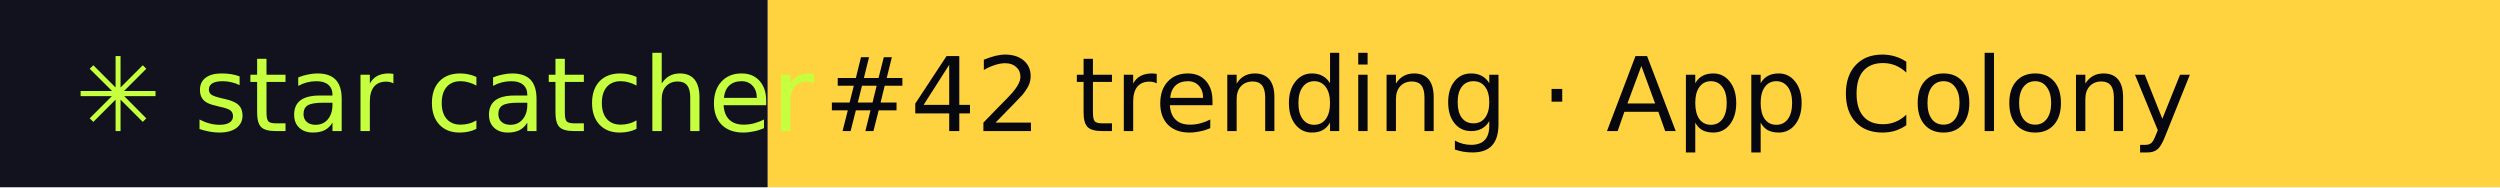
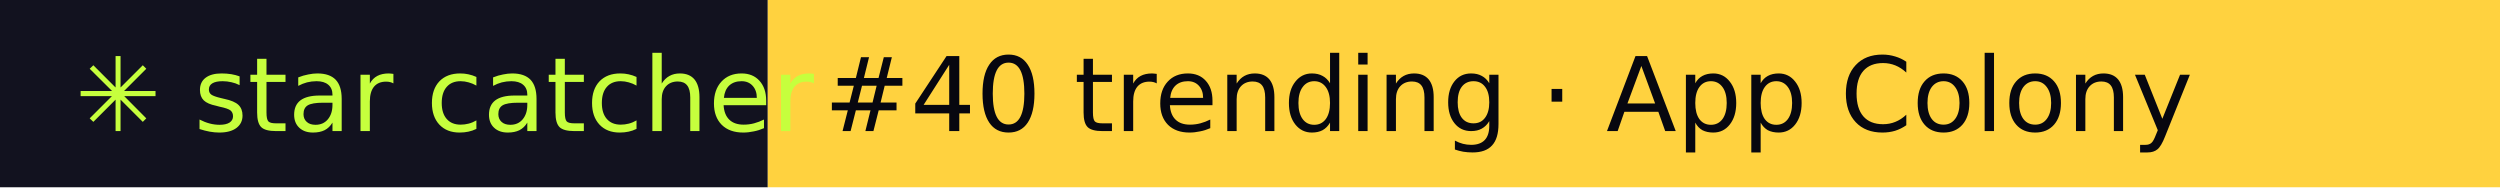
- <svg xmlns="http://www.w3.org/2000/svg" width="267" height="20" role="img" aria-label="star catcher: #42 trending · App Colony">
+ <svg xmlns="http://www.w3.org/2000/svg" width="267" height="20" role="img" aria-label="star catcher: #40 trending · App Colony">
  <rect width="82" height="20" fill="#12121F" />
  <rect x="82" width="185" height="20" fill="#FFD23F" />
  <g font-family="Verdana,DejaVu Sans,sans-serif" font-size="11">
    <text x="8" y="14" fill="#C6FF3D">✳ star catcher</text>
-     <text x="88" y="14" fill="#07070F">#42 trending · App Colony</text>
+     <text x="88" y="14" fill="#07070F">#40 trending · App Colony</text>
  </g>
</svg>
